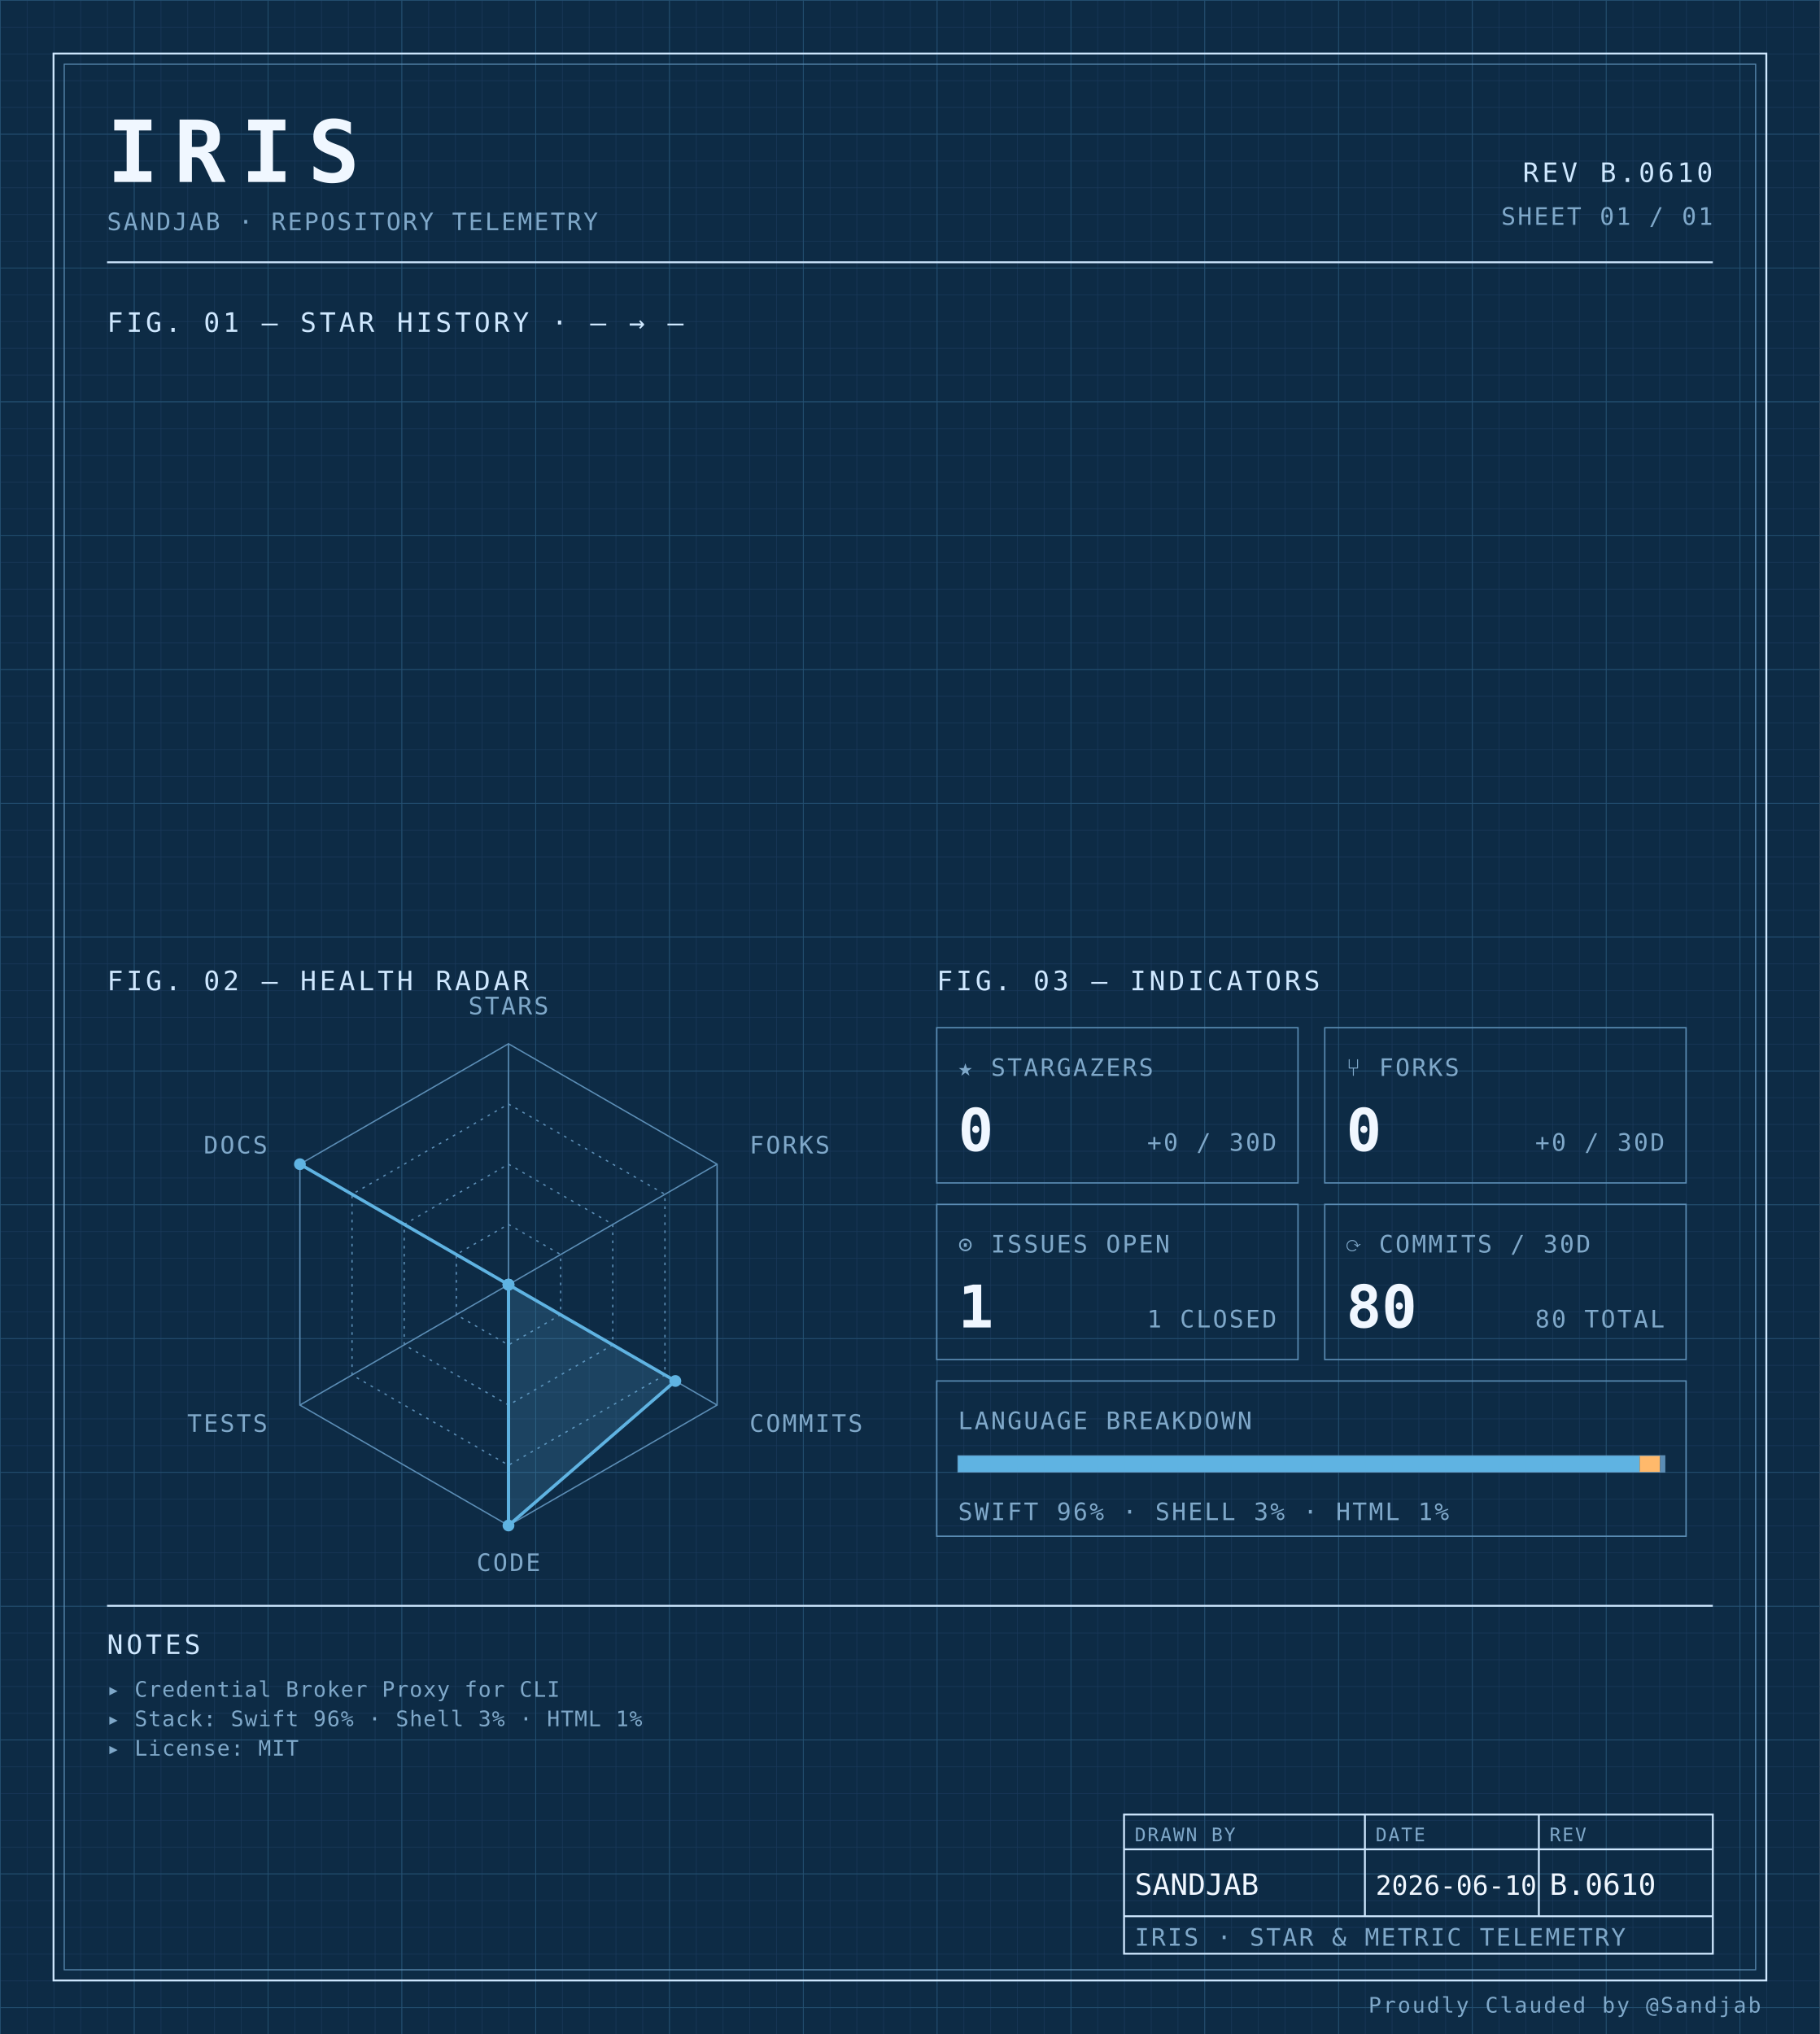
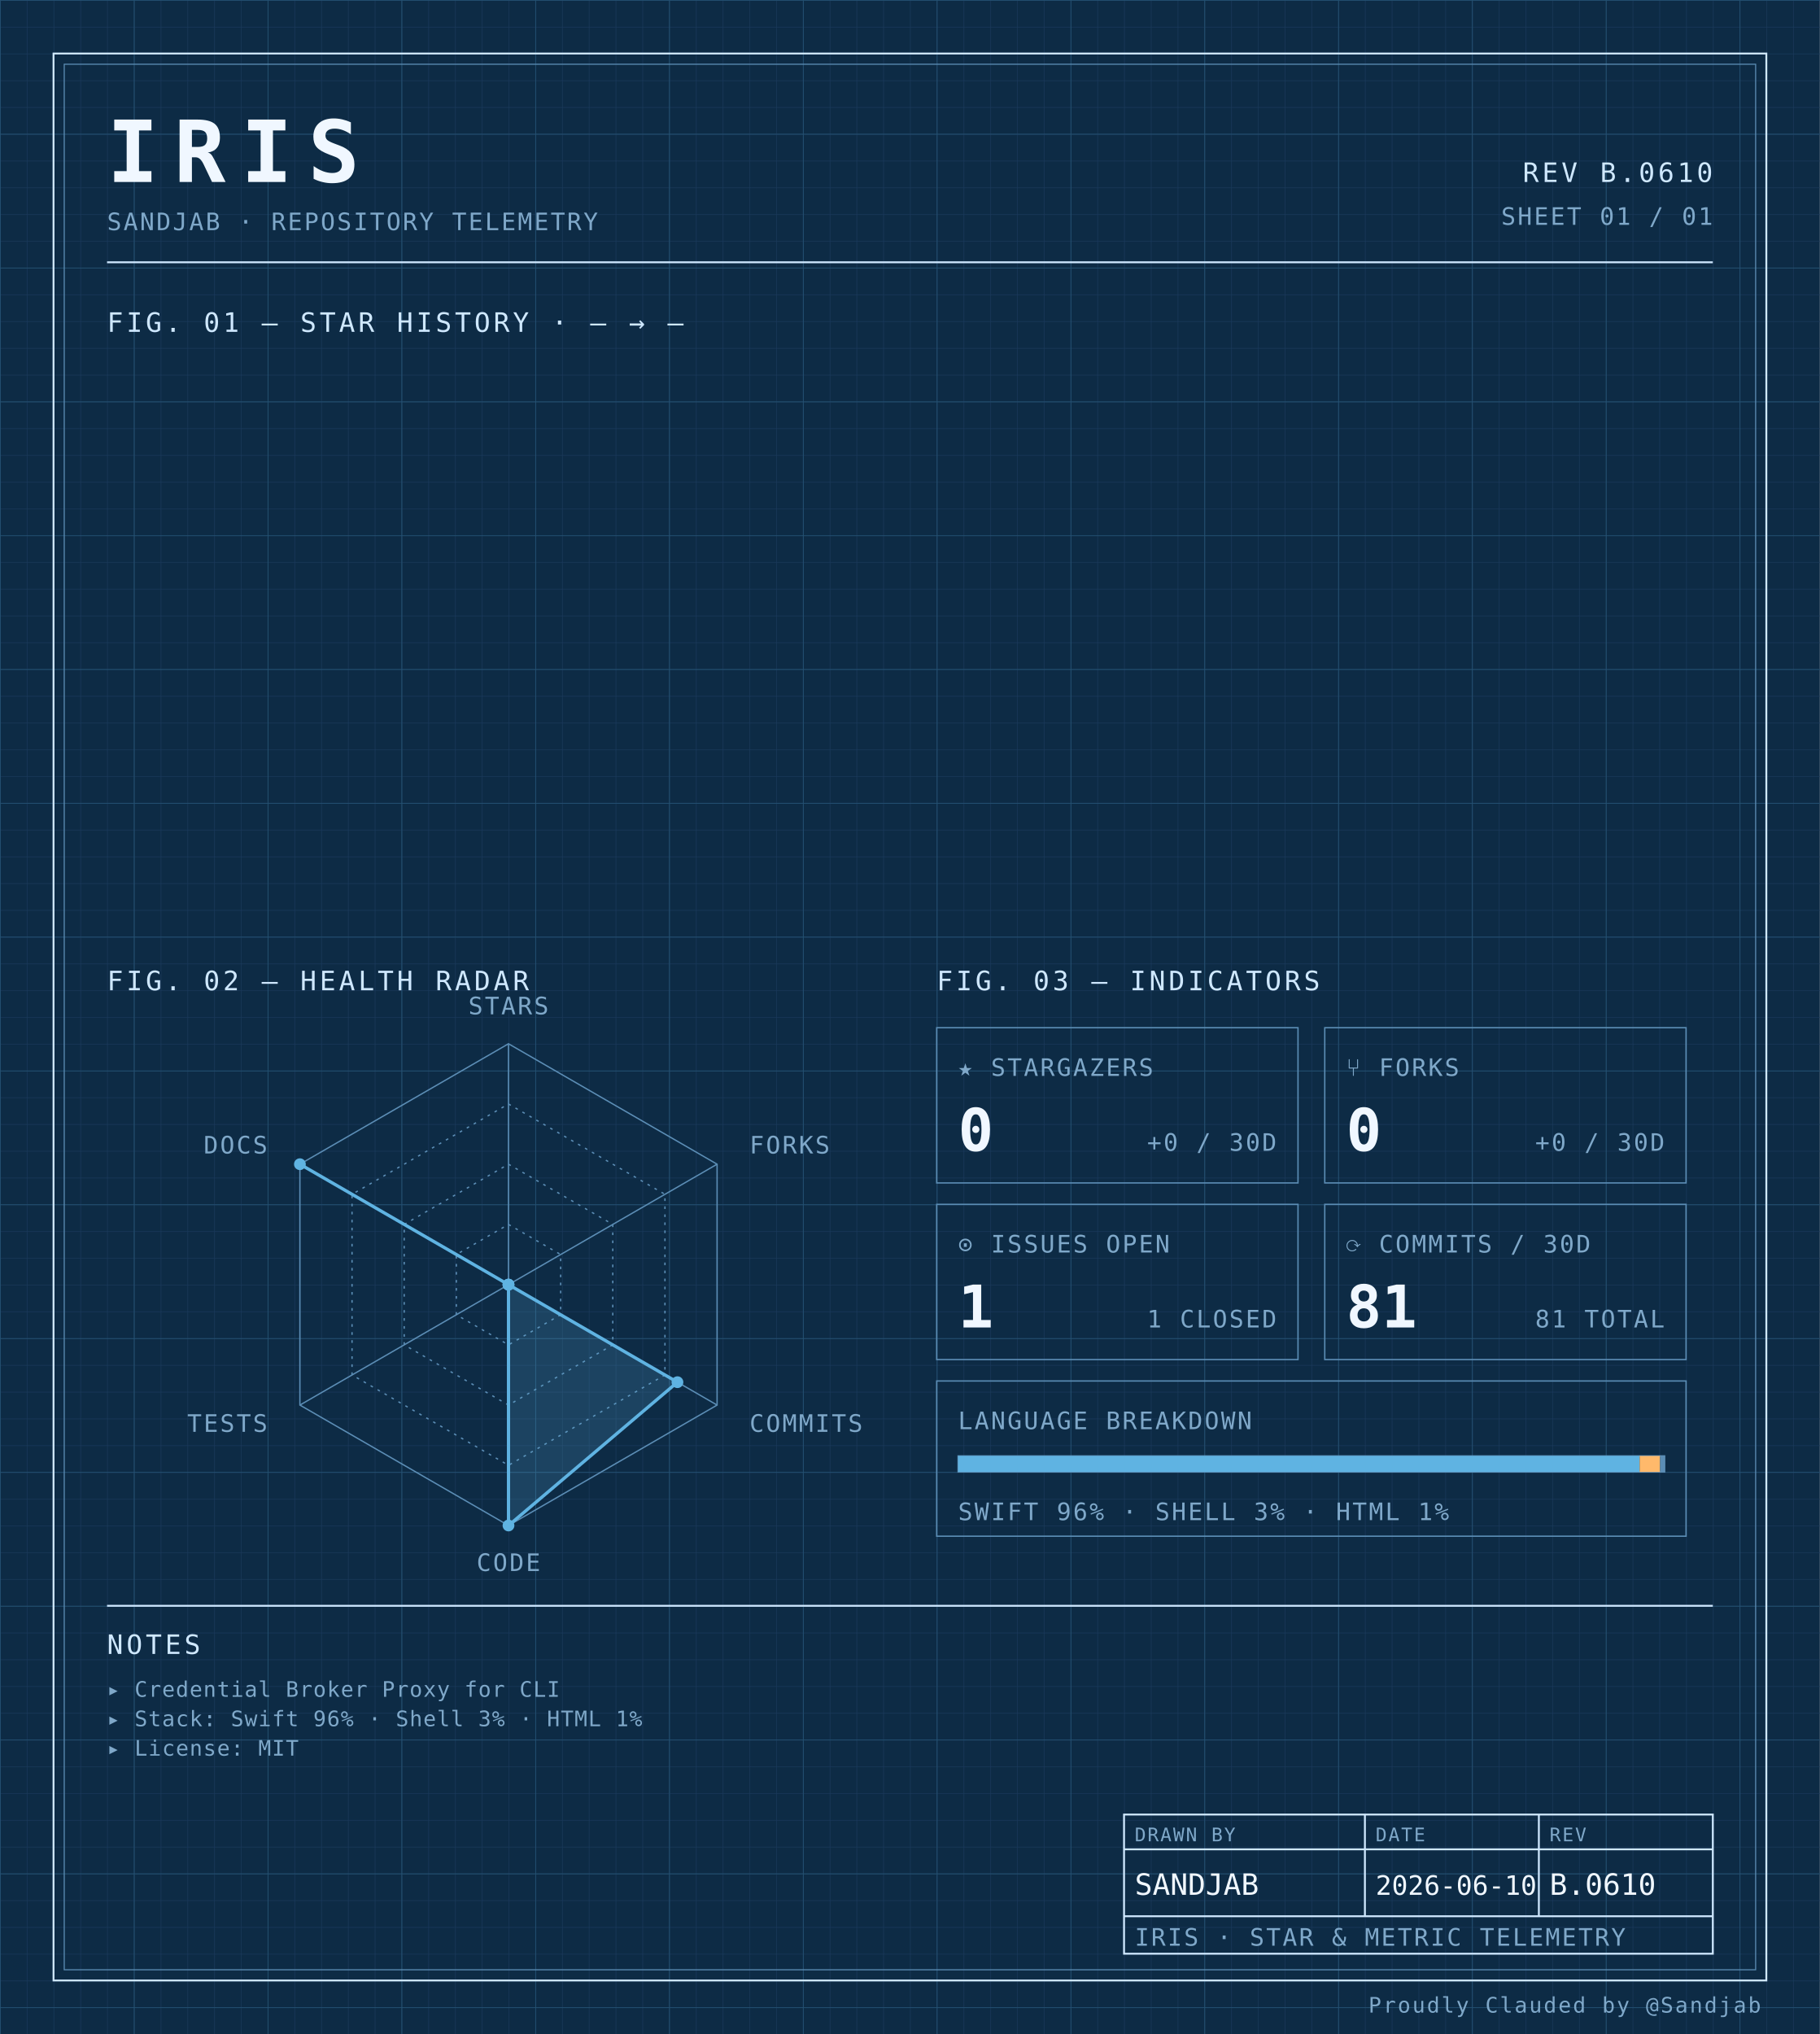
<svg xmlns="http://www.w3.org/2000/svg" width="100%" viewBox="0 0 680 760" role="img">
  <defs>
    <pattern id="grid-fine" width="10" height="10" patternUnits="userSpaceOnUse">
      <path d="M10 0H0V10" fill="none" stroke="#1a3a5c" stroke-width="0.4" />
    </pattern>
    <pattern id="grid-major" width="50" height="50" patternUnits="userSpaceOnUse">
      <path d="M50 0H0V50" fill="none" stroke="#245273" stroke-width="0.5" />
    </pattern>
  </defs>
  <rect x="0" y="0" width="680" height="760" fill="#0d2b45" />
  <rect x="0" y="0" width="680" height="760" fill="url(#grid-fine)" />
  <rect x="0" y="0" width="680" height="760" fill="url(#grid-major)" />
  <rect x="20" y="20" width="640" height="720" fill="none" stroke="#cfe8ff" stroke-width="0.7" />
  <rect x="24" y="24" width="632" height="712" fill="none" stroke="#5b8db5" stroke-width="0.4" />
  <text x="40" y="68" font-family="ui-monospace, 'SF Mono', 'JetBrains Mono', 'Cascadia Code', Consolas, monospace" font-size="32" font-weight="700" fill="#f0f7ff" text-anchor="start" letter-spacing="0.18em">IRIS</text>
  <text x="40" y="86" font-family="ui-monospace, 'SF Mono', 'JetBrains Mono', 'Cascadia Code', Consolas, monospace" font-size="9" font-weight="400" fill="#7fa8c9" text-anchor="start" letter-spacing="0.08em">SANDJAB · REPOSITORY TELEMETRY</text>
  <text x="640" y="68" font-family="ui-monospace, 'SF Mono', 'JetBrains Mono', 'Cascadia Code', Consolas, monospace" font-size="10" font-weight="400" fill="#cfe8ff" text-anchor="end" letter-spacing="0.12em">REV B.0610</text>
  <text x="640" y="84" font-family="ui-monospace, 'SF Mono', 'JetBrains Mono', 'Cascadia Code', Consolas, monospace" font-size="9" font-weight="400" fill="#7fa8c9" text-anchor="end" letter-spacing="0.08em">SHEET 01 / 01</text>
  <line x1="40" y1="98" x2="640" y2="98" stroke="#cfe8ff" stroke-width="0.7" />
  <text x="40" y="124" font-family="ui-monospace, 'SF Mono', 'JetBrains Mono', 'Cascadia Code', Consolas, monospace" font-size="10" font-weight="400" fill="#cfe8ff" text-anchor="start" letter-spacing="0.12em">FIG. 01 — STAR HISTORY · — → —</text>
  <text x="40" y="370" font-family="ui-monospace, 'SF Mono', 'JetBrains Mono', 'Cascadia Code', Consolas, monospace" font-size="10" font-weight="400" fill="#cfe8ff" text-anchor="start" letter-spacing="0.12em">FIG. 02 — HEALTH RADAR</text>
  <g transform="translate(190 480)">
    <polygon points="0.00,-90.00 77.94,-45.00 77.94,45.00 0.00,90.00 -77.94,45.00 -77.94,-45.00" fill="none" stroke="#5b8db5" stroke-width="0.5" />
    <polygon points="0.00,-67.50 58.46,-33.75 58.46,33.75 0.00,67.50 -58.46,33.75 -58.46,-33.75" fill="none" stroke="#5b8db5" stroke-width="0.5" stroke-dasharray="1,2" />
    <polygon points="0.00,-45.00 38.97,-22.50 38.97,22.50 0.00,45.00 -38.97,22.50 -38.97,-22.50" fill="none" stroke="#5b8db5" stroke-width="0.5" stroke-dasharray="1,2" />
    <polygon points="0.00,-22.50 19.49,-11.25 19.49,11.25 0.00,22.50 -19.49,11.25 -19.49,-11.25" fill="none" stroke="#5b8db5" stroke-width="0.5" stroke-dasharray="1,2" />
    <line x1="0" y1="0" x2="0.00" y2="-90.00" stroke="#5b8db5" stroke-width="0.5" />
    <line x1="0" y1="0" x2="77.94" y2="-45.00" stroke="#5b8db5" stroke-width="0.5" />
    <line x1="0" y1="0" x2="77.94" y2="45.00" stroke="#5b8db5" stroke-width="0.5" />
    <line x1="0" y1="0" x2="0.00" y2="90.00" stroke="#5b8db5" stroke-width="0.5" />
    <line x1="0" y1="0" x2="-77.94" y2="45.00" stroke="#5b8db5" stroke-width="0.5" />
    <line x1="0" y1="0" x2="-77.94" y2="-45.00" stroke="#5b8db5" stroke-width="0.5" />
-     <polygon points="0.00,0.00 0.00,0.00 62.35,36.00 0.00,90.00 0.00,0.00 -77.94,-45.00" fill="#5fb3e2" fill-opacity="0.18" stroke="#5fb3e2" stroke-width="1.2" />
+     <polygon points="0.00,0.00 0.00,0.00 63.13,36.45 0.00,90.00 0.00,0.00 -77.94,-45.00" fill="#5fb3e2" fill-opacity="0.18" stroke="#5fb3e2" stroke-width="1.2" />
    <circle cx="0.00" cy="0.00" r="2.2" fill="#5fb3e2" />
    <circle cx="0.00" cy="0.00" r="2.2" fill="#5fb3e2" />
-     <circle cx="62.35" cy="36.00" r="2.2" fill="#5fb3e2" />
+     <circle cx="63.13" cy="36.45" r="2.2" fill="#5fb3e2" />
    <circle cx="0.00" cy="90.00" r="2.2" fill="#5fb3e2" />
    <circle cx="0.00" cy="0.00" r="2.2" fill="#5fb3e2" />
    <circle cx="-77.94" cy="-45.00" r="2.2" fill="#5fb3e2" />
    <text x="6.3681633555662356e-15" y="-101" font-family="ui-monospace, 'SF Mono', 'JetBrains Mono', 'Cascadia Code', Consolas, monospace" font-size="9" font-weight="400" fill="#7fa8c9" text-anchor="middle" letter-spacing="0.08em">STARS</text>
    <text x="90.067" y="-49" font-family="ui-monospace, 'SF Mono', 'JetBrains Mono', 'Cascadia Code', Consolas, monospace" font-size="9" font-weight="400" fill="#7fa8c9" text-anchor="start" letter-spacing="0.08em">FORKS</text>
    <text x="90.067" y="55" font-family="ui-monospace, 'SF Mono', 'JetBrains Mono', 'Cascadia Code', Consolas, monospace" font-size="9" font-weight="400" fill="#7fa8c9" text-anchor="start" letter-spacing="0.08em">COMMITS</text>
    <text x="6.3681633555662356e-15" y="107" font-family="ui-monospace, 'SF Mono', 'JetBrains Mono', 'Cascadia Code', Consolas, monospace" font-size="9" font-weight="400" fill="#7fa8c9" text-anchor="middle" letter-spacing="0.08em">CODE</text>
    <text x="-90.067" y="55" font-family="ui-monospace, 'SF Mono', 'JetBrains Mono', 'Cascadia Code', Consolas, monospace" font-size="9" font-weight="400" fill="#7fa8c9" text-anchor="end" letter-spacing="0.08em">TESTS</text>
    <text x="-90.067" y="-49" font-family="ui-monospace, 'SF Mono', 'JetBrains Mono', 'Cascadia Code', Consolas, monospace" font-size="9" font-weight="400" fill="#7fa8c9" text-anchor="end" letter-spacing="0.08em">DOCS</text>
  </g>
  <text x="350" y="370" font-family="ui-monospace, 'SF Mono', 'JetBrains Mono', 'Cascadia Code', Consolas, monospace" font-size="10" font-weight="400" fill="#cfe8ff" text-anchor="start" letter-spacing="0.12em">FIG. 03 — INDICATORS</text>
  <rect x="350" y="384" width="135" height="58" fill="none" stroke="#5b8db5" stroke-width="0.5" />
  <text x="358" y="402" font-family="ui-monospace, 'SF Mono', 'JetBrains Mono', 'Cascadia Code', Consolas, monospace" font-size="9" font-weight="400" fill="#7fa8c9" text-anchor="start" letter-spacing="0.08em">★ STARGAZERS</text>
  <text x="358" y="430" font-family="ui-monospace, 'SF Mono', 'JetBrains Mono', 'Cascadia Code', Consolas, monospace" font-size="22" font-weight="700" fill="#f0f7ff" text-anchor="start" letter-spacing="normal">0</text>
  <text x="477" y="430" font-family="ui-monospace, 'SF Mono', 'JetBrains Mono', 'Cascadia Code', Consolas, monospace" font-size="9" font-weight="400" fill="#7fa8c9" text-anchor="end" letter-spacing="0.08em">+0 / 30D</text>
  <rect x="495" y="384" width="135" height="58" fill="none" stroke="#5b8db5" stroke-width="0.5" />
  <text x="503" y="402" font-family="ui-monospace, 'SF Mono', 'JetBrains Mono', 'Cascadia Code', Consolas, monospace" font-size="9" font-weight="400" fill="#7fa8c9" text-anchor="start" letter-spacing="0.08em">⑂ FORKS</text>
  <text x="503" y="430" font-family="ui-monospace, 'SF Mono', 'JetBrains Mono', 'Cascadia Code', Consolas, monospace" font-size="22" font-weight="700" fill="#f0f7ff" text-anchor="start" letter-spacing="normal">0</text>
  <text x="622" y="430" font-family="ui-monospace, 'SF Mono', 'JetBrains Mono', 'Cascadia Code', Consolas, monospace" font-size="9" font-weight="400" fill="#7fa8c9" text-anchor="end" letter-spacing="0.08em">+0 / 30D</text>
  <rect x="350" y="450" width="135" height="58" fill="none" stroke="#5b8db5" stroke-width="0.5" />
  <text x="358" y="468" font-family="ui-monospace, 'SF Mono', 'JetBrains Mono', 'Cascadia Code', Consolas, monospace" font-size="9" font-weight="400" fill="#7fa8c9" text-anchor="start" letter-spacing="0.08em">⊙ ISSUES OPEN</text>
  <text x="358" y="496" font-family="ui-monospace, 'SF Mono', 'JetBrains Mono', 'Cascadia Code', Consolas, monospace" font-size="22" font-weight="700" fill="#f0f7ff" text-anchor="start" letter-spacing="normal">1</text>
  <text x="477" y="496" font-family="ui-monospace, 'SF Mono', 'JetBrains Mono', 'Cascadia Code', Consolas, monospace" font-size="9" font-weight="400" fill="#7fa8c9" text-anchor="end" letter-spacing="0.08em">1 CLOSED</text>
  <rect x="495" y="450" width="135" height="58" fill="none" stroke="#5b8db5" stroke-width="0.5" />
  <text x="503" y="468" font-family="ui-monospace, 'SF Mono', 'JetBrains Mono', 'Cascadia Code', Consolas, monospace" font-size="9" font-weight="400" fill="#7fa8c9" text-anchor="start" letter-spacing="0.08em">⟳ COMMITS / 30D</text>
-   <text x="503" y="496" font-family="ui-monospace, 'SF Mono', 'JetBrains Mono', 'Cascadia Code', Consolas, monospace" font-size="22" font-weight="700" fill="#f0f7ff" text-anchor="start" letter-spacing="normal">80</text>
-   <text x="622" y="496" font-family="ui-monospace, 'SF Mono', 'JetBrains Mono', 'Cascadia Code', Consolas, monospace" font-size="9" font-weight="400" fill="#7fa8c9" text-anchor="end" letter-spacing="0.08em">80 TOTAL</text>
+   <text x="503" y="496" font-family="ui-monospace, 'SF Mono', 'JetBrains Mono', 'Cascadia Code', Consolas, monospace" font-size="22" font-weight="700" fill="#f0f7ff" text-anchor="start" letter-spacing="normal">81</text>
+   <text x="622" y="496" font-family="ui-monospace, 'SF Mono', 'JetBrains Mono', 'Cascadia Code', Consolas, monospace" font-size="9" font-weight="400" fill="#7fa8c9" text-anchor="end" letter-spacing="0.08em">81 TOTAL</text>
  <rect x="350" y="516" width="280" height="58" fill="none" stroke="#5b8db5" stroke-width="0.5" />
  <text x="358" y="534" font-family="ui-monospace, 'SF Mono', 'JetBrains Mono', 'Cascadia Code', Consolas, monospace" font-size="9" font-weight="400" fill="#7fa8c9" text-anchor="start" letter-spacing="0.08em">LANGUAGE BREAKDOWN</text>
  <rect x="358" y="544" width="264" height="6" fill="none" stroke="#5b8db5" stroke-width="0.5" />
  <rect x="358" y="544" width="254.66" height="6" fill="#5fb3e2" />
  <rect x="612.664" y="544" width="7.63" height="6" fill="#ffb96b" />
  <rect x="620.296" y="544" width="1.70" height="6" fill="#5b8db5" />
  <text x="358" y="568" font-family="ui-monospace, 'SF Mono', 'JetBrains Mono', 'Cascadia Code', Consolas, monospace" font-size="9" font-weight="400" fill="#7fa8c9" text-anchor="start" letter-spacing="0.08em">SWIFT 96% · SHELL 3% · HTML 1%</text>
  <line x1="40" y1="600" x2="640" y2="600" stroke="#cfe8ff" stroke-width="0.7" />
  <text x="40" y="618" font-family="ui-monospace, 'SF Mono', 'JetBrains Mono', 'Cascadia Code', Consolas, monospace" font-size="10" font-weight="400" fill="#cfe8ff" text-anchor="start" letter-spacing="0.12em">NOTES</text>
  <text x="40" y="634" font-family="ui-monospace, 'SF Mono', 'JetBrains Mono', 'Cascadia Code', Consolas, monospace" font-size="8" font-weight="400" fill="#7fa8c9" text-anchor="start" letter-spacing="0.04em">▸ Credential Broker Proxy for CLI</text>
  <text x="40" y="645" font-family="ui-monospace, 'SF Mono', 'JetBrains Mono', 'Cascadia Code', Consolas, monospace" font-size="8" font-weight="400" fill="#7fa8c9" text-anchor="start" letter-spacing="0.04em">▸ Stack: Swift 96% · Shell 3% · HTML 1%</text>
  <text x="40" y="656" font-family="ui-monospace, 'SF Mono', 'JetBrains Mono', 'Cascadia Code', Consolas, monospace" font-size="8" font-weight="400" fill="#7fa8c9" text-anchor="start" letter-spacing="0.04em">▸ License: MIT</text>
  <rect x="420" y="678" width="220" height="52" fill="none" stroke="#cfe8ff" stroke-width="0.7" />
  <line x1="420" y1="691" x2="640" y2="691" stroke="#cfe8ff" stroke-width="0.7" />
  <line x1="420" y1="716" x2="640" y2="716" stroke="#cfe8ff" stroke-width="0.7" />
  <line x1="510" y1="678" x2="510" y2="716" stroke="#cfe8ff" stroke-width="0.7" />
  <line x1="575" y1="678" x2="575" y2="716" stroke="#cfe8ff" stroke-width="0.7" />
  <text x="424" y="688" font-family="ui-monospace, 'SF Mono', 'JetBrains Mono', 'Cascadia Code', Consolas, monospace" font-size="7" font-weight="400" fill="#7fa8c9" text-anchor="start" letter-spacing="0.08em">DRAWN BY</text>
  <text x="514" y="688" font-family="ui-monospace, 'SF Mono', 'JetBrains Mono', 'Cascadia Code', Consolas, monospace" font-size="7" font-weight="400" fill="#7fa8c9" text-anchor="start" letter-spacing="0.08em">DATE</text>
  <text x="579" y="688" font-family="ui-monospace, 'SF Mono', 'JetBrains Mono', 'Cascadia Code', Consolas, monospace" font-size="7" font-weight="400" fill="#7fa8c9" text-anchor="start" letter-spacing="0.08em">REV</text>
  <text x="424" y="708" font-family="ui-monospace, 'SF Mono', 'JetBrains Mono', 'Cascadia Code', Consolas, monospace" font-size="11" font-weight="400" fill="#f0f7ff" text-anchor="start" letter-spacing="normal">SANDJAB</text>
  <text x="514" y="708" font-family="ui-monospace, 'SF Mono', 'JetBrains Mono', 'Cascadia Code', Consolas, monospace" font-size="10" font-weight="400" fill="#f0f7ff" text-anchor="start" letter-spacing="normal">2026-06-10</text>
  <text x="579" y="708" font-family="ui-monospace, 'SF Mono', 'JetBrains Mono', 'Cascadia Code', Consolas, monospace" font-size="11" font-weight="400" fill="#f0f7ff" text-anchor="start" letter-spacing="normal">B.0610</text>
  <text x="424" y="727" font-family="ui-monospace, 'SF Mono', 'JetBrains Mono', 'Cascadia Code', Consolas, monospace" font-size="9" font-weight="400" fill="#7fa8c9" text-anchor="start" letter-spacing="0.08em">IRIS · STAR &amp; METRIC TELEMETRY</text>
  <text x="658" y="752" font-family="ui-monospace, 'SF Mono', 'JetBrains Mono', 'Cascadia Code', Consolas, monospace" font-size="8" font-weight="400" fill="#7fa8c9" text-anchor="end" letter-spacing="0.08em">Proudly Clauded by @Sandjab</text>
</svg>
